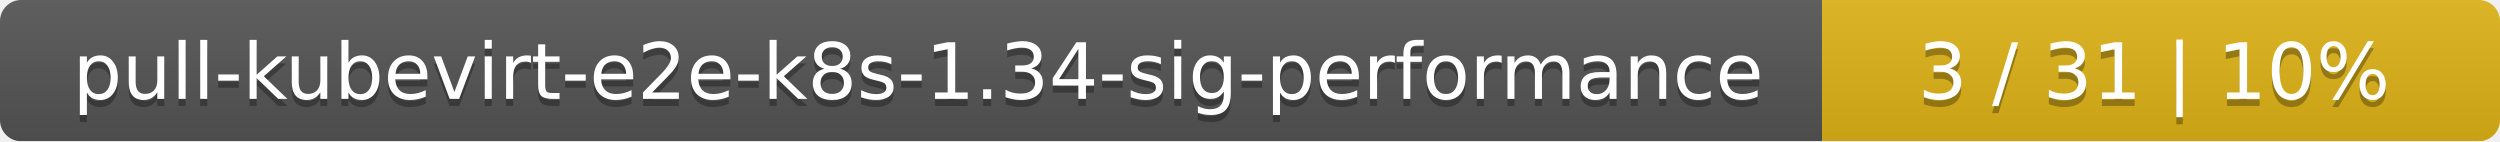
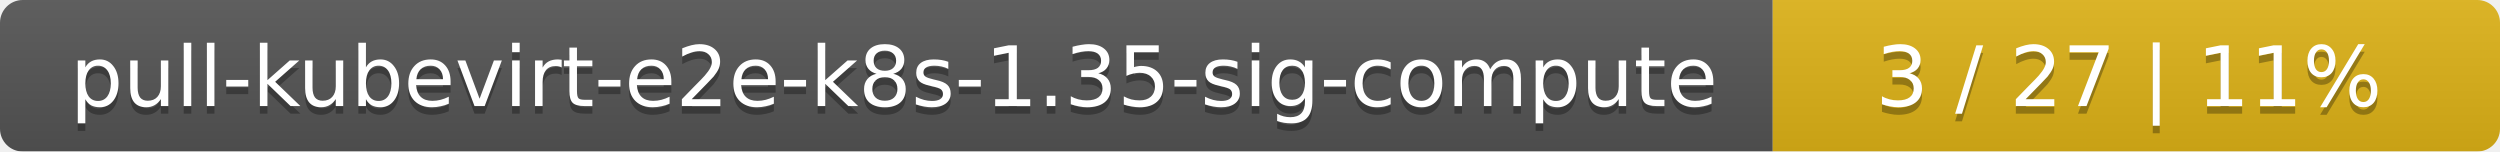
- <svg xmlns="http://www.w3.org/2000/svg" width="354" height="20">
+ <svg xmlns="http://www.w3.org/2000/svg" width="330" height="20">
  <linearGradient id="smooth" x2="0" y2="100%">
    <stop offset="0" stop-color="#bbb" stop-opacity=".1" />
    <stop offset="1" stop-opacity=".1" />
  </linearGradient>
  <mask id="round">
-     <rect width="354" height="20" rx="3" fill="#fff" />
+     <rect width="330" height="20" rx="3" fill="#fff" />
  </mask>
  <g mask="url(#round)">
-     <rect width="258" height="20" fill="#555" />
-     <rect x="258" width="96" height="20" fill="#dfb317" />
-     <rect width="354" height="20" fill="url(#smooth)" />
+     <rect width="234" height="20" fill="#555" />
+     <rect x="234" width="96" height="20" fill="#dfb317" />
+     <rect width="330" height="20" fill="url(#smooth)" />
  </g>
  <g fill="#fff" text-anchor="middle" font-family="DejaVu Sans,Verdana,Geneva,sans-serif" font-size="11">
-     <text x="130" y="15" fill="#010101" fill-opacity=".3">pull-kubevirt-e2e-k8s-1.34-sig-performance</text>
-     <text x="130" y="14">pull-kubevirt-e2e-k8s-1.34-sig-performance</text>
-     <text x="305" y="15" fill="#010101" fill-opacity=".3">3 / 31    |    10%</text>
-     <text x="305" y="14">3 / 31    |    10%</text>
+     <text x="118" y="15" fill="#010101" fill-opacity=".3">pull-kubevirt-e2e-k8s-1.35-sig-compute</text>
+     <text x="118" y="14">pull-kubevirt-e2e-k8s-1.35-sig-compute</text>
+     <text x="281" y="15" fill="#010101" fill-opacity=".3">3 / 27    |    11%</text>
+     <text x="281" y="14">3 / 27    |    11%</text>
  </g>
</svg>
